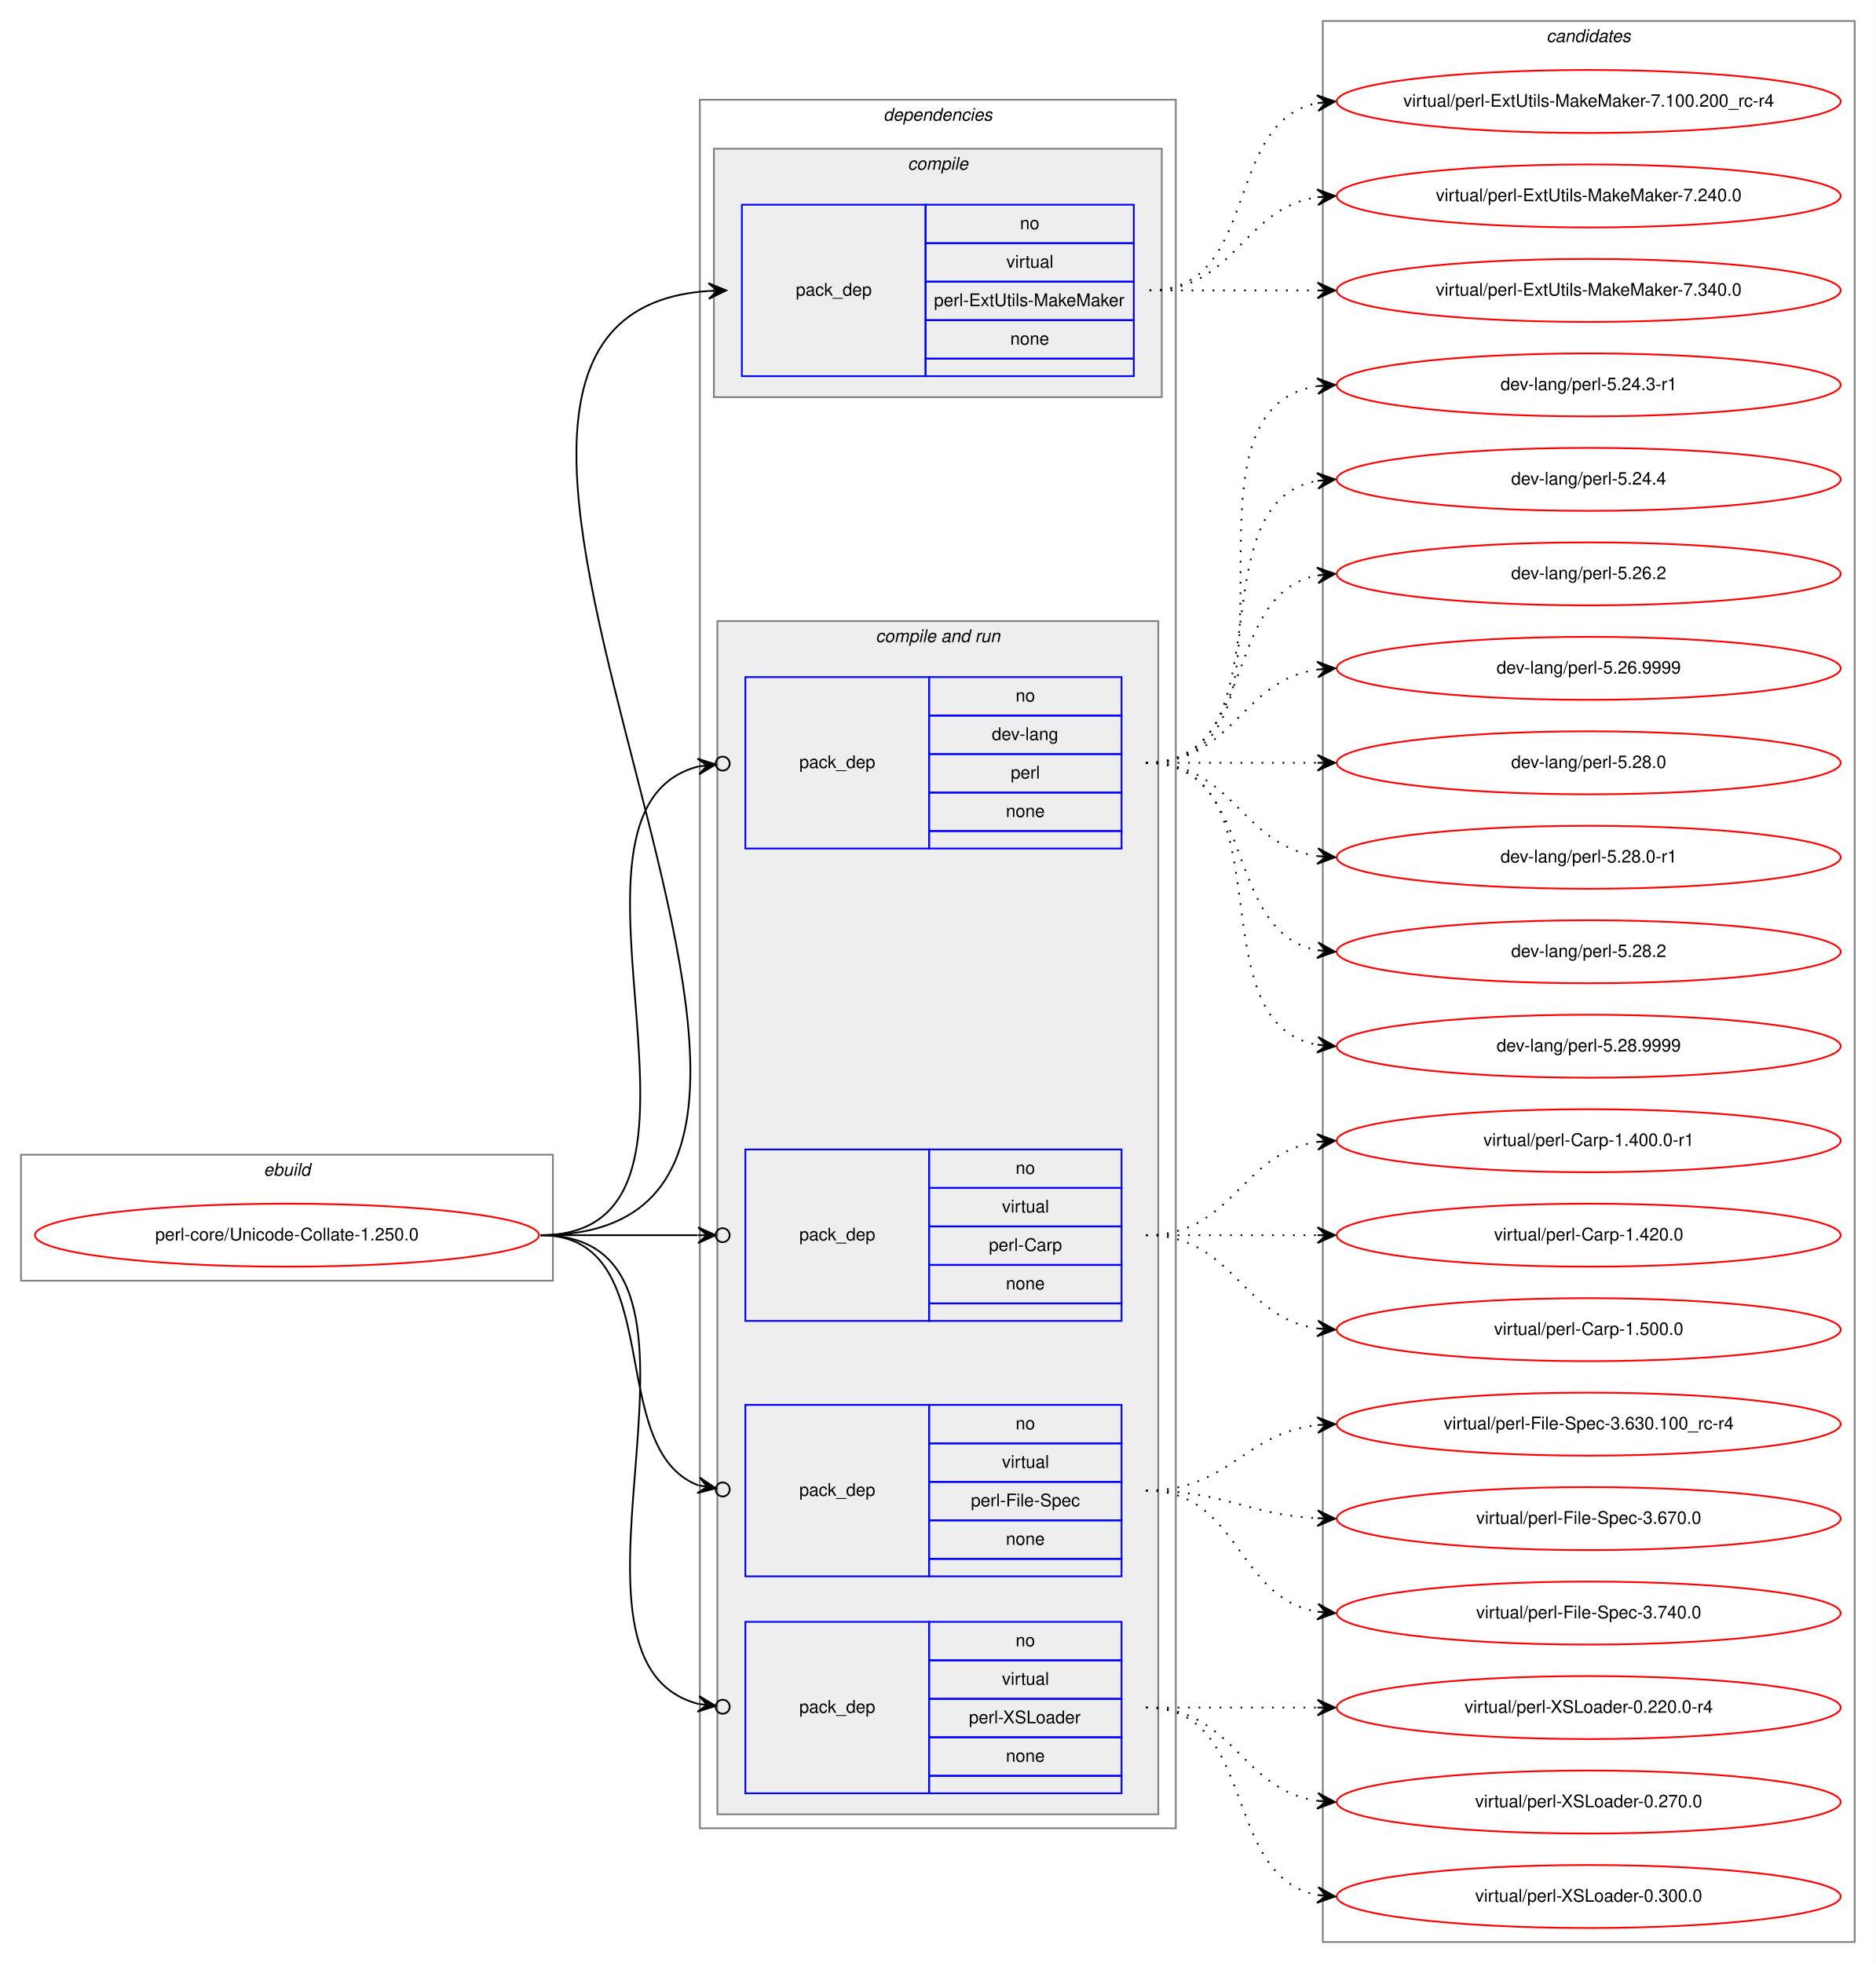
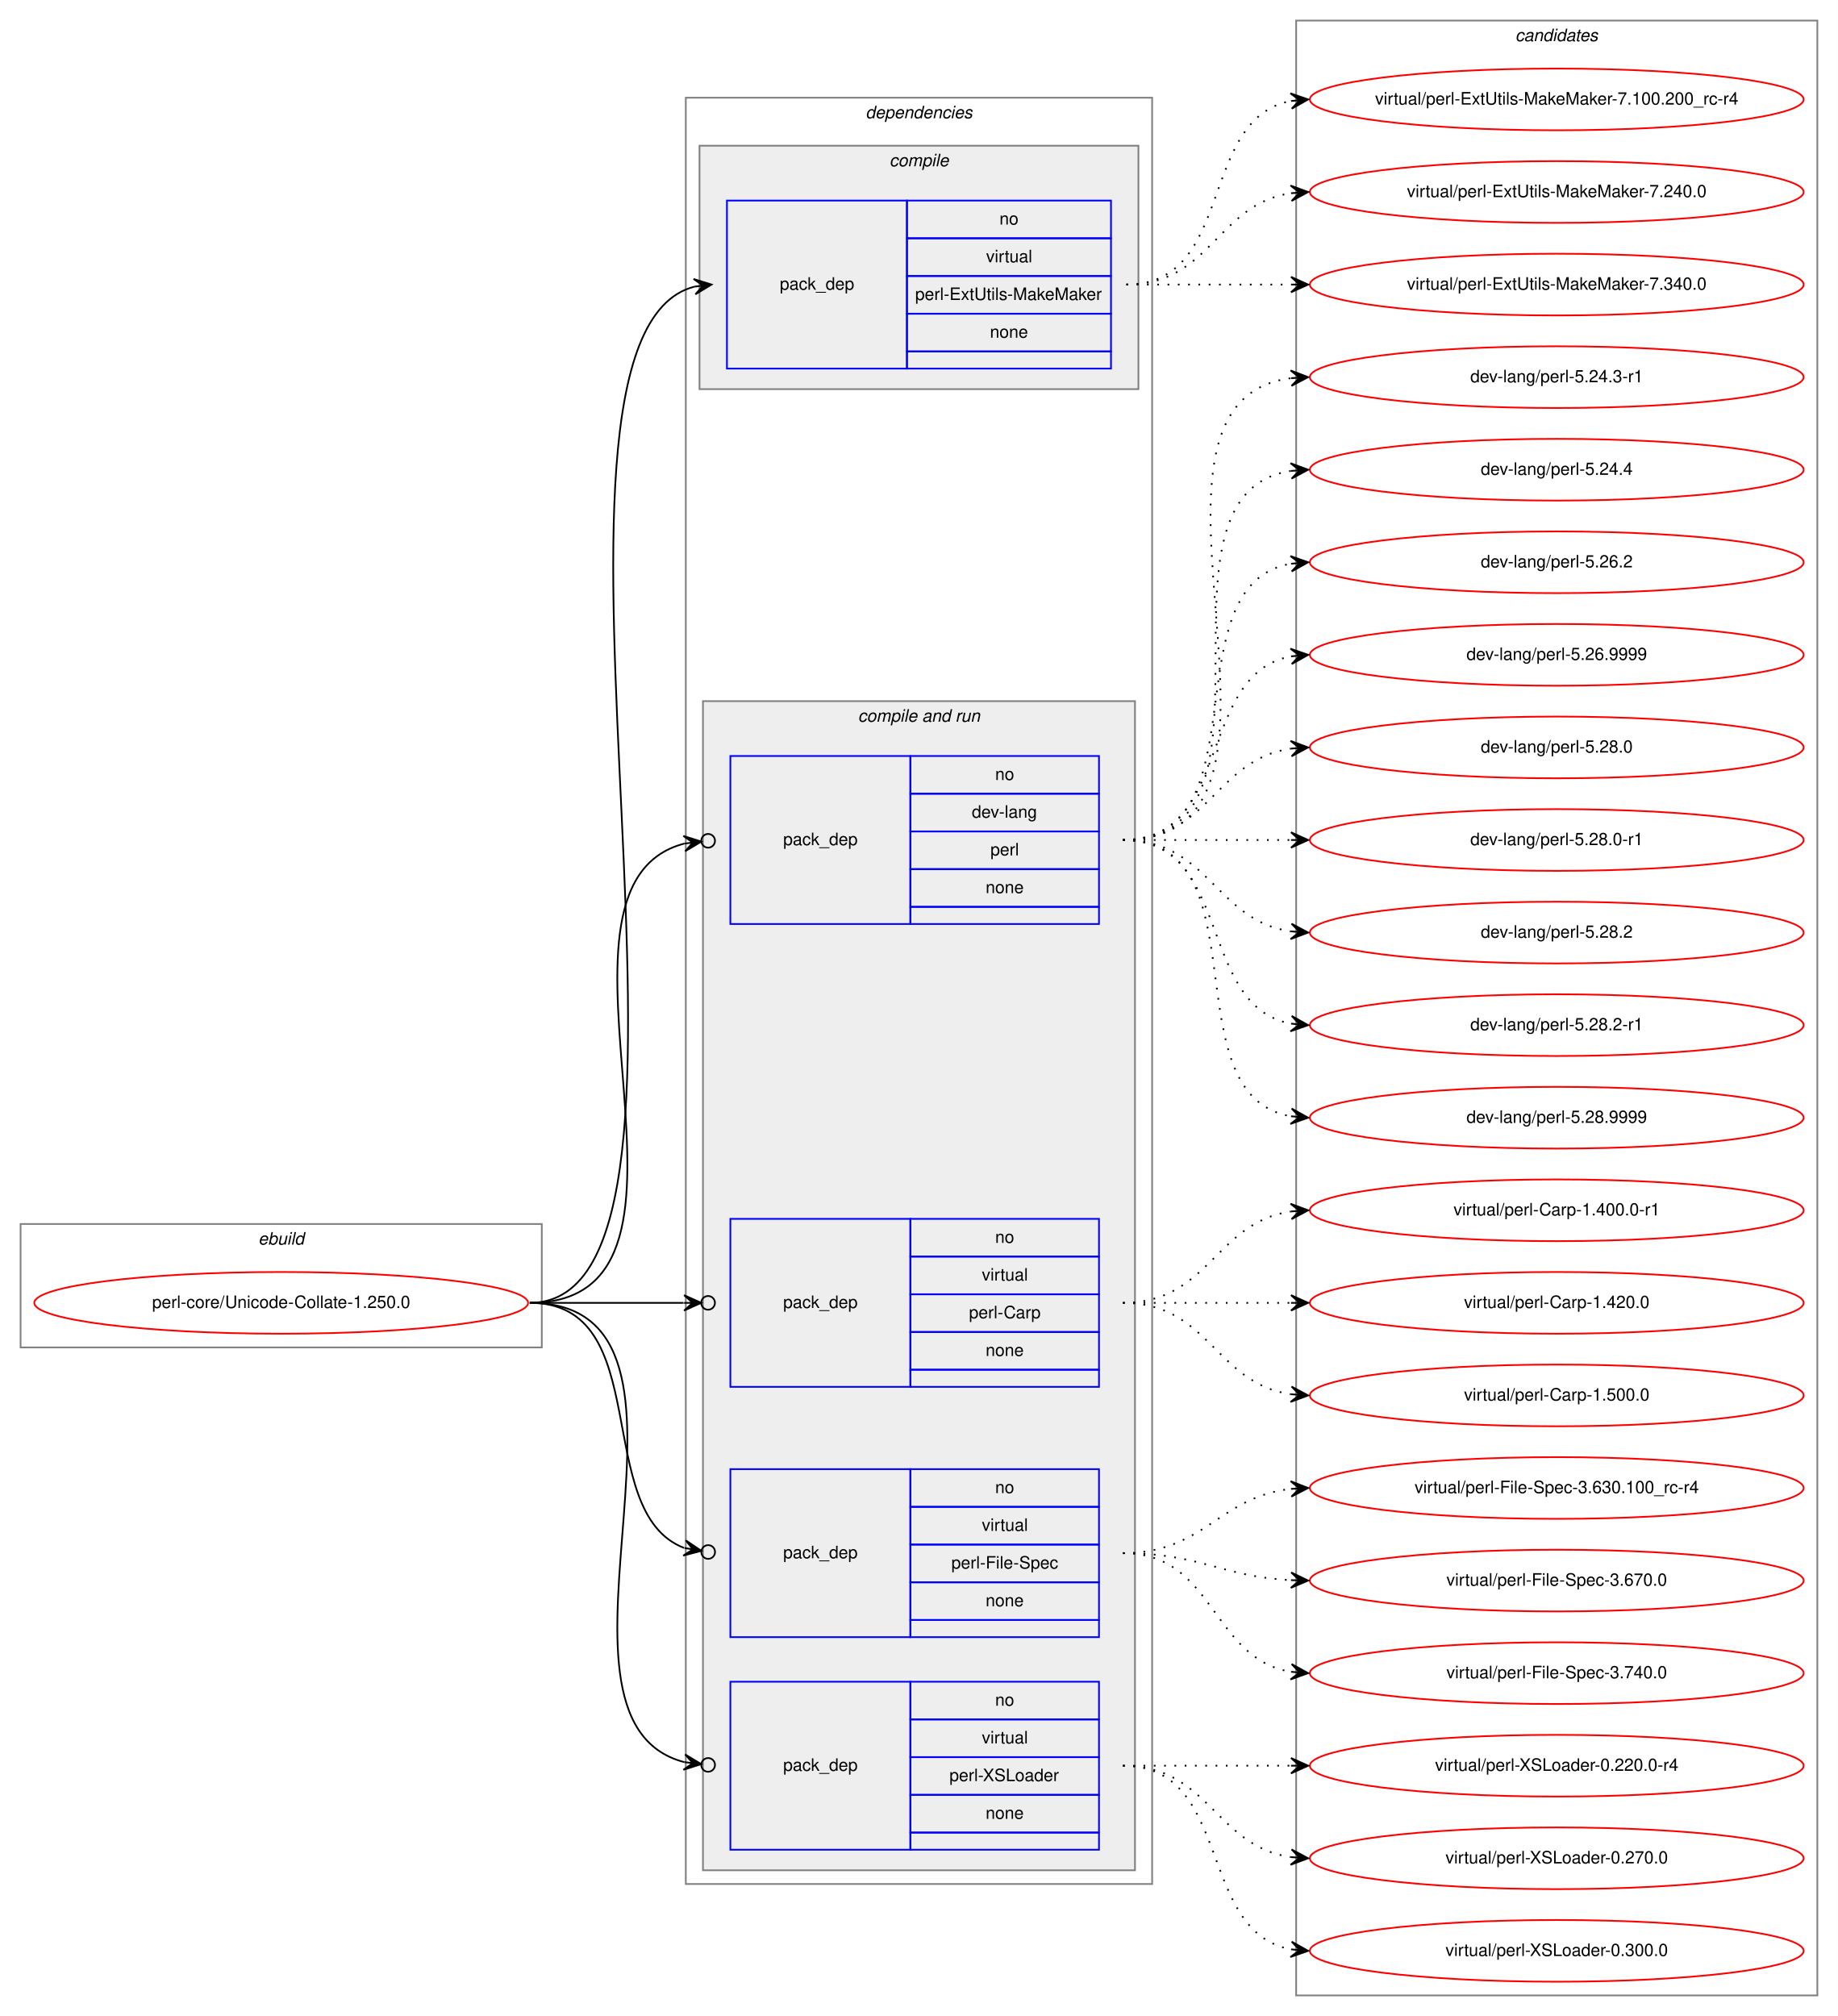
- <svg xmlns="http://www.w3.org/2000/svg" xmlns:xlink="http://www.w3.org/1999/xlink" width="1072pt" height="1122pt" viewBox="0.00 0.00 1072.00 1122.00">
-   <g id="graph0" class="graph" transform="scale(1 1) rotate(0) translate(4 1118)">
-     <polygon fill="white" stroke="transparent" points="-4,4 -4,-1118 1068,-1118 1068,4 -4,4" />
+ <svg xmlns="http://www.w3.org/2000/svg" xmlns:xlink="http://www.w3.org/1999/xlink" width="1072pt" height="1176pt" viewBox="0.00 0.00 1072.00 1176.00">
+   <g id="graph0" class="graph" transform="scale(1 1) rotate(0) translate(4 1172)">
+     <polygon fill="white" stroke="transparent" points="-4,4 -4,-1172 1068,-1172 1068,4 -4,4" />
    <g id="clust1" class="cluster">
      <polygon fill="none" stroke="gray" points="8,-386 8,-458 312,-458 312,-386 8,-386" />
      <text text-anchor="start" x="146.66" y="-446" font-family="Helvetica,sans-Serif" font-style="italic" font-size="10.00">ebuild</text>
    </g>
    <g id="clust2" class="cluster">
-       <polygon fill="none" stroke="gray" points="396,-73 396,-1061 668,-1061 668,-73 396,-73" />
-       <text text-anchor="start" x="500.88" y="-1049" font-family="Helvetica,sans-Serif" font-style="italic" font-size="10.00">dependencies</text>
+       <polygon fill="none" stroke="gray" points="396,-73 396,-1115 668,-1115 668,-73 396,-73" />
+       <text text-anchor="start" x="500.88" y="-1103" font-family="Helvetica,sans-Serif" font-style="italic" font-size="10.00">dependencies</text>
    </g>
    <g id="clust3" class="cluster">
-       <polygon fill="#eeeeee" stroke="gray" points="404,-891 404,-1033 660,-1033 660,-891 404,-891" />
-       <text text-anchor="start" x="514.78" y="-1021" font-family="Helvetica,sans-Serif" font-style="italic" font-size="10.00">compile</text>
+       <polygon fill="#eeeeee" stroke="gray" points="404,-945 404,-1087 660,-1087 660,-945 404,-945" />
+       <text text-anchor="start" x="514.78" y="-1075" font-family="Helvetica,sans-Serif" font-style="italic" font-size="10.00">compile</text>
    </g>
    <g id="clust5" class="cluster">
      <polygon fill="#eeeeee" stroke="gray" points="406,-81 406,-763 658,-763 658,-81 406,-81" />
      <text text-anchor="start" x="496.44" y="-751" font-family="Helvetica,sans-Serif" font-style="italic" font-size="10.00">compile and run</text>
    </g>
    <g id="clust11" class="cluster">
-       <polygon fill="none" stroke="gray" points="752,-8 752,-1106 1056,-1106 1056,-8 752,-8" />
-       <text text-anchor="start" x="879.82" y="-1094" font-family="Helvetica,sans-Serif" font-style="italic" font-size="10.00">candidates</text>
+       <polygon fill="none" stroke="gray" points="752,-8 752,-1160 1056,-1160 1056,-8 752,-8" />
+       <text text-anchor="start" x="879.82" y="-1148" font-family="Helvetica,sans-Serif" font-style="italic" font-size="10.00">candidates</text>
    </g>
    <g id="node1" class="node">
      <g id="a_node1">
        <a xlink:href="../perl-core/Unicode-Collate-1.250.0.svg" xlink:title="perl-core/Unicode-Collate-1.250.0">
          <ellipse fill="none" stroke="red" cx="160" cy="-412" rx="144" ry="18" />
          <text text-anchor="middle" x="160" y="-409" font-family="Helvetica,sans-Serif" font-size="10.00">perl-core/Unicode-Collate-1.250.0</text>
        </a>
      </g>
    </g>
    <g id="node2" class="node">
-       <polygon fill="none" stroke="blue" points="420,-903 420,-1001 525,-1001 525,-903 420,-903" />
-       <text text-anchor="start" x="450.82" y="-949" font-family="Helvetica,sans-Serif" font-size="10.00">pack_dep</text>
-       <polygon fill="none" stroke="blue" points="525,-979 525,-1001 644,-1001 644,-979 525,-979" />
-       <text text-anchor="start" x="578.94" y="-987" font-family="Helvetica,sans-Serif" font-size="10.00">no</text>
-       <polygon fill="none" stroke="blue" points="525,-957 525,-979 644,-979 644,-957 525,-957" />
-       <text text-anchor="start" x="571.17" y="-965" font-family="Helvetica,sans-Serif" font-size="10.00">virtual</text>
-       <polygon fill="none" stroke="blue" points="525,-935 525,-957 644,-957 644,-935 525,-935" />
-       <text text-anchor="start" x="529.78" y="-943" font-family="Helvetica,sans-Serif" font-size="10.00">perl-ExtUtils-MakeMaker</text>
-       <polygon fill="none" stroke="blue" points="525,-913 525,-935 644,-935 644,-913 525,-913" />
-       <text text-anchor="start" x="573.38" y="-921" font-family="Helvetica,sans-Serif" font-size="10.00">none</text>
-       <polygon fill="none" stroke="blue" points="525,-903 525,-913 644,-913 644,-903 525,-903" />
+       <polygon fill="none" stroke="blue" points="420,-957 420,-1055 525,-1055 525,-957 420,-957" />
+       <text text-anchor="start" x="450.82" y="-1003" font-family="Helvetica,sans-Serif" font-size="10.00">pack_dep</text>
+       <polygon fill="none" stroke="blue" points="525,-1033 525,-1055 644,-1055 644,-1033 525,-1033" />
+       <text text-anchor="start" x="578.94" y="-1041" font-family="Helvetica,sans-Serif" font-size="10.00">no</text>
+       <polygon fill="none" stroke="blue" points="525,-1011 525,-1033 644,-1033 644,-1011 525,-1011" />
+       <text text-anchor="start" x="571.17" y="-1019" font-family="Helvetica,sans-Serif" font-size="10.00">virtual</text>
+       <polygon fill="none" stroke="blue" points="525,-989 525,-1011 644,-1011 644,-989 525,-989" />
+       <text text-anchor="start" x="529.78" y="-997" font-family="Helvetica,sans-Serif" font-size="10.00">perl-ExtUtils-MakeMaker</text>
+       <polygon fill="none" stroke="blue" points="525,-967 525,-989 644,-989 644,-967 525,-967" />
+       <text text-anchor="start" x="573.38" y="-975" font-family="Helvetica,sans-Serif" font-size="10.00">none</text>
+       <polygon fill="none" stroke="blue" points="525,-957 525,-967 644,-967 644,-957 525,-957" />
    </g>
    <g id="edge1" class="edge">
-       <path fill="none" stroke="black" d="M305,-412C546.12,-412 177.15,-936.82 400.98,-951.68" />
-       <polygon fill="black" stroke="black" points="411,-952 400.86,-956.18 406,-951.84 401.01,-951.68 401.01,-951.68 401.01,-951.68 406,-951.84 401.15,-947.18 411,-952 411,-952" />
+       <path fill="none" stroke="black" d="M305,-412C435.55,-412 285.26,-975.09 401,-1004.78" />
+       <polygon fill="black" stroke="black" points="411,-1006 400.53,-1009.26 406.04,-1005.4 401.07,-1004.79 401.07,-1004.79 401.07,-1004.79 406.04,-1005.4 401.62,-1000.32 411,-1006 411,-1006" />
    </g>
    <g id="node3" class="node">
      <polygon fill="none" stroke="blue" points="422,-633 422,-731 527,-731 527,-633 422,-633" />
      <text text-anchor="start" x="452.82" y="-679" font-family="Helvetica,sans-Serif" font-size="10.00">pack_dep</text>
      <polygon fill="none" stroke="blue" points="527,-709 527,-731 637,-731 637,-709 527,-709" />
      <text text-anchor="start" x="576.44" y="-717" font-family="Helvetica,sans-Serif" font-size="10.00">no</text>
      <polygon fill="none" stroke="blue" points="527,-687 527,-709 637,-709 637,-687 527,-687" />
      <text text-anchor="start" x="562.83" y="-695" font-family="Helvetica,sans-Serif" font-size="10.00">dev-lang</text>
      <polygon fill="none" stroke="blue" points="527,-665 527,-687 637,-687 637,-665 527,-665" />
      <text text-anchor="start" x="573.67" y="-673" font-family="Helvetica,sans-Serif" font-size="10.00">perl</text>
      <polygon fill="none" stroke="blue" points="527,-643 527,-665 637,-665 637,-643 527,-643" />
      <text text-anchor="start" x="570.88" y="-651" font-family="Helvetica,sans-Serif" font-size="10.00">none</text>
      <polygon fill="none" stroke="blue" points="527,-633 527,-643 637,-643 637,-633 527,-633" />
    </g>
    <g id="edge2" class="edge">
      <path fill="none" stroke="black" d="M305,-412C427.55,-412 298.58,-654.77 395.1,-679.9" />
      <ellipse fill="none" stroke="black" cx="409.03" cy="-681.53" rx="4" ry="4" />
      <polygon fill="black" stroke="black" points="405.05,-681.07 394.6,-684.38 400.09,-680.49 395.12,-679.91 395.12,-679.91 395.12,-679.91 400.09,-680.49 395.65,-675.44 405.05,-681.07 405.05,-681.07" />
    </g>
    <g id="node4" class="node">
      <polygon fill="none" stroke="blue" points="422,-363 422,-461 527,-461 527,-363 422,-363" />
      <text text-anchor="start" x="452.82" y="-409" font-family="Helvetica,sans-Serif" font-size="10.00">pack_dep</text>
      <polygon fill="none" stroke="blue" points="527,-439 527,-461 637,-461 637,-439 527,-439" />
      <text text-anchor="start" x="576.44" y="-447" font-family="Helvetica,sans-Serif" font-size="10.00">no</text>
      <polygon fill="none" stroke="blue" points="527,-417 527,-439 637,-439 637,-417 527,-417" />
      <text text-anchor="start" x="568.67" y="-425" font-family="Helvetica,sans-Serif" font-size="10.00">virtual</text>
      <polygon fill="none" stroke="blue" points="527,-395 527,-417 637,-417 637,-395 527,-395" />
      <text text-anchor="start" x="561.17" y="-403" font-family="Helvetica,sans-Serif" font-size="10.00">perl-Carp</text>
      <polygon fill="none" stroke="blue" points="527,-373 527,-395 637,-395 637,-373 527,-373" />
      <text text-anchor="start" x="570.88" y="-381" font-family="Helvetica,sans-Serif" font-size="10.00">none</text>
      <polygon fill="none" stroke="blue" points="527,-363 527,-373 637,-373 637,-363 527,-363" />
    </g>
    <g id="edge3" class="edge">
      <path fill="none" stroke="black" d="M305,-412C346.25,-412 360.91,-412 394.69,-412" />
      <ellipse fill="none" stroke="black" cx="409" cy="-412" rx="4" ry="4" />
      <polygon fill="black" stroke="black" points="405,-412 395,-416.5 400,-412 395,-412 395,-412 395,-412 400,-412 395,-407.5 405,-412 405,-412" />
    </g>
    <g id="node5" class="node">
      <polygon fill="none" stroke="blue" points="422,-217 422,-315 527,-315 527,-217 422,-217" />
      <text text-anchor="start" x="452.82" y="-263" font-family="Helvetica,sans-Serif" font-size="10.00">pack_dep</text>
      <polygon fill="none" stroke="blue" points="527,-293 527,-315 637,-315 637,-293 527,-293" />
      <text text-anchor="start" x="576.44" y="-301" font-family="Helvetica,sans-Serif" font-size="10.00">no</text>
      <polygon fill="none" stroke="blue" points="527,-271 527,-293 637,-293 637,-271 527,-271" />
      <text text-anchor="start" x="568.67" y="-279" font-family="Helvetica,sans-Serif" font-size="10.00">virtual</text>
      <polygon fill="none" stroke="blue" points="527,-249 527,-271 637,-271 637,-249 527,-249" />
      <text text-anchor="start" x="550.89" y="-257" font-family="Helvetica,sans-Serif" font-size="10.00">perl-File-Spec</text>
      <polygon fill="none" stroke="blue" points="527,-227 527,-249 637,-249 637,-227 527,-227" />
      <text text-anchor="start" x="570.88" y="-235" font-family="Helvetica,sans-Serif" font-size="10.00">none</text>
      <polygon fill="none" stroke="blue" points="527,-217 527,-227 637,-227 637,-217 527,-217" />
    </g>
    <g id="edge4" class="edge">
      <path fill="none" stroke="black" d="M305,-412C378.78,-412 340.48,-290.02 394.99,-269.05" />
      <ellipse fill="none" stroke="black" cx="409.06" cy="-266.67" rx="4" ry="4" />
      <polygon fill="black" stroke="black" points="405.11,-267.34 396,-273.44 400.18,-268.17 395.25,-269.01 395.25,-269.01 395.25,-269.01 400.18,-268.17 394.5,-264.57 405.11,-267.34 405.11,-267.34" />
    </g>
    <g id="node6" class="node">
      <polygon fill="none" stroke="blue" points="422,-93 422,-191 527,-191 527,-93 422,-93" />
      <text text-anchor="start" x="452.82" y="-139" font-family="Helvetica,sans-Serif" font-size="10.00">pack_dep</text>
      <polygon fill="none" stroke="blue" points="527,-169 527,-191 637,-191 637,-169 527,-169" />
      <text text-anchor="start" x="576.44" y="-177" font-family="Helvetica,sans-Serif" font-size="10.00">no</text>
      <polygon fill="none" stroke="blue" points="527,-147 527,-169 637,-169 637,-147 527,-147" />
      <text text-anchor="start" x="568.67" y="-155" font-family="Helvetica,sans-Serif" font-size="10.00">virtual</text>
      <polygon fill="none" stroke="blue" points="527,-125 527,-147 637,-147 637,-125 527,-125" />
      <text text-anchor="start" x="549.77" y="-133" font-family="Helvetica,sans-Serif" font-size="10.00">perl-XSLoader</text>
      <polygon fill="none" stroke="blue" points="527,-103 527,-125 637,-125 637,-103 527,-103" />
      <text text-anchor="start" x="570.88" y="-111" font-family="Helvetica,sans-Serif" font-size="10.00">none</text>
      <polygon fill="none" stroke="blue" points="527,-93 527,-103 637,-103 637,-93 527,-93" />
    </g>
    <g id="edge5" class="edge">
      <path fill="none" stroke="black" d="M305,-412C427.55,-412 298.58,-169.23 395.1,-144.1" />
      <ellipse fill="none" stroke="black" cx="409.03" cy="-142.47" rx="4" ry="4" />
      <polygon fill="black" stroke="black" points="405.05,-142.93 395.65,-148.56 400.09,-143.51 395.12,-144.09 395.12,-144.09 395.12,-144.09 400.09,-143.51 394.6,-139.62 405.05,-142.93 405.05,-142.93" />
    </g>
    <g id="node7" class="node">
      <g id="a_node7">
        <a xlink:href="../virtual/perl-ExtUtils-MakeMaker-7.100.200_rc-r4.svg" xlink:title="virtual/perl-ExtUtils-MakeMaker-7.100.200_rc-r4">
-           <ellipse fill="none" stroke="red" cx="904" cy="-1060" rx="144" ry="18" />
-           <text text-anchor="middle" x="904" y="-1057" font-family="Helvetica,sans-Serif" font-size="10.00">virtual/perl-ExtUtils-MakeMaker-7.100.200_rc-r4</text>
+           <ellipse fill="none" stroke="red" cx="904" cy="-1114" rx="144" ry="18" />
+           <text text-anchor="middle" x="904" y="-1111" font-family="Helvetica,sans-Serif" font-size="10.00">virtual/perl-ExtUtils-MakeMaker-7.100.200_rc-r4</text>
        </a>
      </g>
    </g>
    <g id="edge6" class="edge">
-       <path fill="none" stroke="black" stroke-dasharray="1,5" d="M653,-952C716.58,-952 694.58,-1048.51 748.79,-1059.07" />
-       <polygon fill="black" stroke="black" points="759,-1060 748.63,-1063.57 754.02,-1059.54 749.04,-1059.09 749.04,-1059.09 749.04,-1059.09 754.02,-1059.54 749.45,-1054.61 759,-1060 759,-1060" />
+       <path fill="none" stroke="black" stroke-dasharray="1,5" d="M653,-1006C716.58,-1006 694.58,-1102.51 748.79,-1113.07" />
+       <polygon fill="black" stroke="black" points="759,-1114 748.63,-1117.57 754.02,-1113.54 749.04,-1113.09 749.04,-1113.09 749.04,-1113.09 754.02,-1113.54 749.45,-1108.61 759,-1114 759,-1114" />
    </g>
    <g id="node8" class="node">
      <g id="a_node8">
        <a xlink:href="../virtual/perl-ExtUtils-MakeMaker-7.240.0.svg" xlink:title="virtual/perl-ExtUtils-MakeMaker-7.240.0">
-           <ellipse fill="none" stroke="red" cx="904" cy="-1006" rx="144" ry="18" />
-           <text text-anchor="middle" x="904" y="-1003" font-family="Helvetica,sans-Serif" font-size="10.00">virtual/perl-ExtUtils-MakeMaker-7.240.0</text>
+           <ellipse fill="none" stroke="red" cx="904" cy="-1060" rx="144" ry="18" />
+           <text text-anchor="middle" x="904" y="-1057" font-family="Helvetica,sans-Serif" font-size="10.00">virtual/perl-ExtUtils-MakeMaker-7.240.0</text>
        </a>
      </g>
    </g>
    <g id="edge7" class="edge">
-       <path fill="none" stroke="black" stroke-dasharray="1,5" d="M653,-952C702.26,-952 705.85,-998.87 748.86,-1005.28" />
-       <polygon fill="black" stroke="black" points="759,-1006 748.71,-1009.78 754.01,-1005.64 749.03,-1005.29 749.03,-1005.29 749.03,-1005.29 754.01,-1005.64 749.35,-1000.8 759,-1006 759,-1006" />
+       <path fill="none" stroke="black" stroke-dasharray="1,5" d="M653,-1006C702.26,-1006 705.85,-1052.87 748.86,-1059.28" />
+       <polygon fill="black" stroke="black" points="759,-1060 748.71,-1063.78 754.01,-1059.64 749.03,-1059.29 749.03,-1059.29 749.03,-1059.29 754.01,-1059.64 749.35,-1054.8 759,-1060 759,-1060" />
    </g>
    <g id="node9" class="node">
      <g id="a_node9">
        <a xlink:href="../virtual/perl-ExtUtils-MakeMaker-7.340.0.svg" xlink:title="virtual/perl-ExtUtils-MakeMaker-7.340.0">
-           <ellipse fill="none" stroke="red" cx="904" cy="-952" rx="144" ry="18" />
-           <text text-anchor="middle" x="904" y="-949" font-family="Helvetica,sans-Serif" font-size="10.00">virtual/perl-ExtUtils-MakeMaker-7.340.0</text>
+           <ellipse fill="none" stroke="red" cx="904" cy="-1006" rx="144" ry="18" />
+           <text text-anchor="middle" x="904" y="-1003" font-family="Helvetica,sans-Serif" font-size="10.00">virtual/perl-ExtUtils-MakeMaker-7.340.0</text>
        </a>
      </g>
    </g>
    <g id="edge8" class="edge">
-       <path fill="none" stroke="black" stroke-dasharray="1,5" d="M653,-952C696.43,-952 709.83,-952 748.57,-952" />
-       <polygon fill="black" stroke="black" points="759,-952 749,-956.5 754,-952 749,-952 749,-952 749,-952 754,-952 749,-947.5 759,-952 759,-952" />
+       <path fill="none" stroke="black" stroke-dasharray="1,5" d="M653,-1006C696.43,-1006 709.83,-1006 748.57,-1006" />
+       <polygon fill="black" stroke="black" points="759,-1006 749,-1010.5 754,-1006 749,-1006 749,-1006 749,-1006 754,-1006 749,-1001.5 759,-1006 759,-1006" />
    </g>
    <g id="node10" class="node">
      <g id="a_node10">
        <a xlink:href="../dev-lang/perl-5.24.3-r1.svg" xlink:title="dev-lang/perl-5.24.3-r1">
-           <ellipse fill="none" stroke="red" cx="904" cy="-898" rx="144" ry="18" />
-           <text text-anchor="middle" x="904" y="-895" font-family="Helvetica,sans-Serif" font-size="10.00">dev-lang/perl-5.24.3-r1</text>
+           <ellipse fill="none" stroke="red" cx="904" cy="-952" rx="144" ry="18" />
+           <text text-anchor="middle" x="904" y="-949" font-family="Helvetica,sans-Serif" font-size="10.00">dev-lang/perl-5.24.3-r1</text>
        </a>
      </g>
    </g>
    <g id="edge9" class="edge">
-       <path fill="none" stroke="black" stroke-dasharray="1,5" d="M651,-682C754.77,-682 658.52,-883.89 749,-897.3" />
-       <polygon fill="black" stroke="black" points="759,-898 748.71,-901.79 754.01,-897.65 749.02,-897.3 749.02,-897.3 749.02,-897.3 754.01,-897.65 749.34,-892.81 759,-898 759,-898" />
+       <path fill="none" stroke="black" stroke-dasharray="1,5" d="M651,-682C776.71,-682 637.78,-937.44 749.01,-951.41" />
+       <polygon fill="black" stroke="black" points="759,-952 748.75,-955.9 754.01,-951.7 749.02,-951.41 749.02,-951.41 749.02,-951.41 754.01,-951.7 749.29,-946.91 759,-952 759,-952" />
    </g>
    <g id="node11" class="node">
      <g id="a_node11">
        <a xlink:href="../dev-lang/perl-5.24.4.svg" xlink:title="dev-lang/perl-5.24.4">
-           <ellipse fill="none" stroke="red" cx="904" cy="-844" rx="144" ry="18" />
-           <text text-anchor="middle" x="904" y="-841" font-family="Helvetica,sans-Serif" font-size="10.00">dev-lang/perl-5.24.4</text>
+           <ellipse fill="none" stroke="red" cx="904" cy="-898" rx="144" ry="18" />
+           <text text-anchor="middle" x="904" y="-895" font-family="Helvetica,sans-Serif" font-size="10.00">dev-lang/perl-5.24.4</text>
        </a>
      </g>
    </g>
    <g id="edge10" class="edge">
-       <path fill="none" stroke="black" stroke-dasharray="1,5" d="M651,-682C733.82,-682 677.78,-830.38 748.66,-843.13" />
-       <polygon fill="black" stroke="black" points="759,-844 748.66,-847.64 754.02,-843.58 749.04,-843.16 749.04,-843.16 749.04,-843.16 754.02,-843.58 749.41,-838.68 759,-844 759,-844" />
+       <path fill="none" stroke="black" stroke-dasharray="1,5" d="M651,-682C754.77,-682 658.52,-883.89 749,-897.3" />
+       <polygon fill="black" stroke="black" points="759,-898 748.71,-901.79 754.01,-897.65 749.02,-897.3 749.02,-897.3 749.02,-897.3 754.01,-897.65 749.34,-892.81 759,-898 759,-898" />
    </g>
    <g id="node12" class="node">
      <g id="a_node12">
        <a xlink:href="../dev-lang/perl-5.26.2.svg" xlink:title="dev-lang/perl-5.26.2">
-           <ellipse fill="none" stroke="red" cx="904" cy="-790" rx="144" ry="18" />
-           <text text-anchor="middle" x="904" y="-787" font-family="Helvetica,sans-Serif" font-size="10.00">dev-lang/perl-5.26.2</text>
+           <ellipse fill="none" stroke="red" cx="904" cy="-844" rx="144" ry="18" />
+           <text text-anchor="middle" x="904" y="-841" font-family="Helvetica,sans-Serif" font-size="10.00">dev-lang/perl-5.26.2</text>
        </a>
      </g>
    </g>
    <g id="edge11" class="edge">
-       <path fill="none" stroke="black" stroke-dasharray="1,5" d="M651,-682C715.3,-682 693.78,-778.91 749.03,-789.13" />
-       <polygon fill="black" stroke="black" points="759,-790 748.65,-793.61 754.02,-789.57 749.04,-789.13 749.04,-789.13 749.04,-789.13 754.02,-789.57 749.43,-784.65 759,-790 759,-790" />
+       <path fill="none" stroke="black" stroke-dasharray="1,5" d="M651,-682C733.82,-682 677.78,-830.38 748.66,-843.13" />
+       <polygon fill="black" stroke="black" points="759,-844 748.66,-847.64 754.02,-843.58 749.04,-843.16 749.04,-843.16 749.04,-843.16 754.02,-843.58 749.41,-838.68 759,-844 759,-844" />
    </g>
    <g id="node13" class="node">
      <g id="a_node13">
        <a xlink:href="../dev-lang/perl-5.26.9999.svg" xlink:title="dev-lang/perl-5.26.9999">
-           <ellipse fill="none" stroke="red" cx="904" cy="-736" rx="144" ry="18" />
-           <text text-anchor="middle" x="904" y="-733" font-family="Helvetica,sans-Serif" font-size="10.00">dev-lang/perl-5.26.9999</text>
+           <ellipse fill="none" stroke="red" cx="904" cy="-790" rx="144" ry="18" />
+           <text text-anchor="middle" x="904" y="-787" font-family="Helvetica,sans-Serif" font-size="10.00">dev-lang/perl-5.26.9999</text>
        </a>
      </g>
    </g>
    <g id="edge12" class="edge">
-       <path fill="none" stroke="black" stroke-dasharray="1,5" d="M651,-682C701.1,-682 705.01,-729.07 748.98,-735.32" />
-       <polygon fill="black" stroke="black" points="759,-736 748.72,-739.81 754.01,-735.66 749.02,-735.32 749.02,-735.32 749.02,-735.32 754.01,-735.66 749.33,-730.83 759,-736 759,-736" />
+       <path fill="none" stroke="black" stroke-dasharray="1,5" d="M651,-682C715.3,-682 693.78,-778.91 749.03,-789.13" />
+       <polygon fill="black" stroke="black" points="759,-790 748.65,-793.61 754.02,-789.57 749.04,-789.13 749.04,-789.13 749.04,-789.13 754.02,-789.57 749.43,-784.65 759,-790 759,-790" />
    </g>
    <g id="node14" class="node">
      <g id="a_node14">
        <a xlink:href="../dev-lang/perl-5.28.0.svg" xlink:title="dev-lang/perl-5.28.0">
-           <ellipse fill="none" stroke="red" cx="904" cy="-682" rx="144" ry="18" />
-           <text text-anchor="middle" x="904" y="-679" font-family="Helvetica,sans-Serif" font-size="10.00">dev-lang/perl-5.28.0</text>
+           <ellipse fill="none" stroke="red" cx="904" cy="-736" rx="144" ry="18" />
+           <text text-anchor="middle" x="904" y="-733" font-family="Helvetica,sans-Serif" font-size="10.00">dev-lang/perl-5.28.0</text>
        </a>
      </g>
    </g>
    <g id="edge13" class="edge">
-       <path fill="none" stroke="black" stroke-dasharray="1,5" d="M651,-682C695.44,-682 709.02,-682 748.88,-682" />
-       <polygon fill="black" stroke="black" points="759,-682 749,-686.5 754,-682 749,-682 749,-682 749,-682 754,-682 749,-677.5 759,-682 759,-682" />
+       <path fill="none" stroke="black" stroke-dasharray="1,5" d="M651,-682C701.1,-682 705.01,-729.07 748.98,-735.32" />
+       <polygon fill="black" stroke="black" points="759,-736 748.72,-739.81 754.01,-735.66 749.02,-735.32 749.02,-735.32 749.02,-735.32 754.01,-735.66 749.33,-730.83 759,-736 759,-736" />
    </g>
    <g id="node15" class="node">
      <g id="a_node15">
        <a xlink:href="../dev-lang/perl-5.28.0-r1.svg" xlink:title="dev-lang/perl-5.28.0-r1">
-           <ellipse fill="none" stroke="red" cx="904" cy="-628" rx="144" ry="18" />
-           <text text-anchor="middle" x="904" y="-625" font-family="Helvetica,sans-Serif" font-size="10.00">dev-lang/perl-5.28.0-r1</text>
+           <ellipse fill="none" stroke="red" cx="904" cy="-682" rx="144" ry="18" />
+           <text text-anchor="middle" x="904" y="-679" font-family="Helvetica,sans-Serif" font-size="10.00">dev-lang/perl-5.28.0-r1</text>
        </a>
      </g>
    </g>
    <g id="edge14" class="edge">
-       <path fill="none" stroke="black" stroke-dasharray="1,5" d="M651,-682C701.1,-682 705.01,-634.93 748.98,-628.68" />
-       <polygon fill="black" stroke="black" points="759,-628 749.33,-633.17 754.01,-628.34 749.02,-628.68 749.02,-628.68 749.02,-628.68 754.01,-628.34 748.72,-624.19 759,-628 759,-628" />
+       <path fill="none" stroke="black" stroke-dasharray="1,5" d="M651,-682C695.44,-682 709.02,-682 748.88,-682" />
+       <polygon fill="black" stroke="black" points="759,-682 749,-686.5 754,-682 749,-682 749,-682 749,-682 754,-682 749,-677.5 759,-682 759,-682" />
    </g>
    <g id="node16" class="node">
      <g id="a_node16">
        <a xlink:href="../dev-lang/perl-5.28.2.svg" xlink:title="dev-lang/perl-5.28.2">
+           <ellipse fill="none" stroke="red" cx="904" cy="-628" rx="144" ry="18" />
+           <text text-anchor="middle" x="904" y="-625" font-family="Helvetica,sans-Serif" font-size="10.00">dev-lang/perl-5.28.2</text>
+         </a>
+       </g>
+     </g>
+     <g id="edge15" class="edge">
+       <path fill="none" stroke="black" stroke-dasharray="1,5" d="M651,-682C701.1,-682 705.01,-634.93 748.98,-628.68" />
+       <polygon fill="black" stroke="black" points="759,-628 749.33,-633.17 754.01,-628.34 749.02,-628.68 749.02,-628.68 749.02,-628.68 754.01,-628.34 748.72,-624.19 759,-628 759,-628" />
+     </g>
+     <g id="node17" class="node">
+       <g id="a_node17">
+         <a xlink:href="../dev-lang/perl-5.28.2-r1.svg" xlink:title="dev-lang/perl-5.28.2-r1">
          <ellipse fill="none" stroke="red" cx="904" cy="-574" rx="144" ry="18" />
-           <text text-anchor="middle" x="904" y="-571" font-family="Helvetica,sans-Serif" font-size="10.00">dev-lang/perl-5.28.2</text>
-         </a>
-       </g>
-     </g>
-     <g id="edge15" class="edge">
+           <text text-anchor="middle" x="904" y="-571" font-family="Helvetica,sans-Serif" font-size="10.00">dev-lang/perl-5.28.2-r1</text>
+         </a>
+       </g>
+     </g>
+     <g id="edge16" class="edge">
      <path fill="none" stroke="black" stroke-dasharray="1,5" d="M651,-682C715.3,-682 693.78,-585.09 749.03,-574.87" />
      <polygon fill="black" stroke="black" points="759,-574 749.43,-579.35 754.02,-574.43 749.04,-574.87 749.04,-574.87 749.04,-574.87 754.02,-574.43 748.65,-570.39 759,-574 759,-574" />
    </g>
-     <g id="node17" class="node">
-       <g id="a_node17">
+     <g id="node18" class="node">
+       <g id="a_node18">
        <a xlink:href="../dev-lang/perl-5.28.9999.svg" xlink:title="dev-lang/perl-5.28.9999">
          <ellipse fill="none" stroke="red" cx="904" cy="-520" rx="144" ry="18" />
          <text text-anchor="middle" x="904" y="-517" font-family="Helvetica,sans-Serif" font-size="10.00">dev-lang/perl-5.28.9999</text>
        </a>
      </g>
    </g>
-     <g id="edge16" class="edge">
+     <g id="edge17" class="edge">
      <path fill="none" stroke="black" stroke-dasharray="1,5" d="M651,-682C733.82,-682 677.78,-533.62 748.66,-520.87" />
      <polygon fill="black" stroke="black" points="759,-520 749.41,-525.32 754.02,-520.42 749.04,-520.84 749.04,-520.84 749.04,-520.84 754.02,-520.42 748.66,-516.36 759,-520 759,-520" />
    </g>
-     <g id="node18" class="node">
-       <g id="a_node18">
+     <g id="node19" class="node">
+       <g id="a_node19">
        <a xlink:href="../virtual/perl-Carp-1.400.0-r1.svg" xlink:title="virtual/perl-Carp-1.400.0-r1">
          <ellipse fill="none" stroke="red" cx="904" cy="-466" rx="144" ry="18" />
          <text text-anchor="middle" x="904" y="-463" font-family="Helvetica,sans-Serif" font-size="10.00">virtual/perl-Carp-1.400.0-r1</text>
        </a>
      </g>
    </g>
-     <g id="edge17" class="edge">
+     <g id="edge18" class="edge">
      <path fill="none" stroke="black" stroke-dasharray="1,5" d="M651,-412C701.1,-412 705.01,-459.07 748.98,-465.32" />
      <polygon fill="black" stroke="black" points="759,-466 748.72,-469.81 754.01,-465.66 749.02,-465.32 749.02,-465.32 749.02,-465.32 754.01,-465.66 749.33,-460.83 759,-466 759,-466" />
    </g>
-     <g id="node19" class="node">
-       <g id="a_node19">
+     <g id="node20" class="node">
+       <g id="a_node20">
        <a xlink:href="../virtual/perl-Carp-1.420.0.svg" xlink:title="virtual/perl-Carp-1.420.0">
          <ellipse fill="none" stroke="red" cx="904" cy="-412" rx="144" ry="18" />
          <text text-anchor="middle" x="904" y="-409" font-family="Helvetica,sans-Serif" font-size="10.00">virtual/perl-Carp-1.420.0</text>
        </a>
      </g>
    </g>
-     <g id="edge18" class="edge">
+     <g id="edge19" class="edge">
      <path fill="none" stroke="black" stroke-dasharray="1,5" d="M651,-412C695.44,-412 709.02,-412 748.88,-412" />
      <polygon fill="black" stroke="black" points="759,-412 749,-416.5 754,-412 749,-412 749,-412 749,-412 754,-412 749,-407.5 759,-412 759,-412" />
    </g>
-     <g id="node20" class="node">
-       <g id="a_node20">
+     <g id="node21" class="node">
+       <g id="a_node21">
        <a xlink:href="../virtual/perl-Carp-1.500.0.svg" xlink:title="virtual/perl-Carp-1.500.0">
          <ellipse fill="none" stroke="red" cx="904" cy="-358" rx="144" ry="18" />
          <text text-anchor="middle" x="904" y="-355" font-family="Helvetica,sans-Serif" font-size="10.00">virtual/perl-Carp-1.500.0</text>
        </a>
      </g>
    </g>
-     <g id="edge19" class="edge">
+     <g id="edge20" class="edge">
      <path fill="none" stroke="black" stroke-dasharray="1,5" d="M651,-412C701.1,-412 705.01,-364.93 748.98,-358.68" />
      <polygon fill="black" stroke="black" points="759,-358 749.33,-363.17 754.01,-358.34 749.02,-358.68 749.02,-358.68 749.02,-358.68 754.01,-358.34 748.72,-354.19 759,-358 759,-358" />
    </g>
-     <g id="node21" class="node">
-       <g id="a_node21">
+     <g id="node22" class="node">
+       <g id="a_node22">
        <a xlink:href="../virtual/perl-File-Spec-3.630.100_rc-r4.svg" xlink:title="virtual/perl-File-Spec-3.630.100_rc-r4">
          <ellipse fill="none" stroke="red" cx="904" cy="-304" rx="144" ry="18" />
          <text text-anchor="middle" x="904" y="-301" font-family="Helvetica,sans-Serif" font-size="10.00">virtual/perl-File-Spec-3.630.100_rc-r4</text>
        </a>
      </g>
    </g>
-     <g id="edge20" class="edge">
+     <g id="edge21" class="edge">
      <path fill="none" stroke="black" stroke-dasharray="1,5" d="M651,-266C698.31,-266 707.02,-298.84 748.9,-303.46" />
      <polygon fill="black" stroke="black" points="759,-304 748.78,-307.96 754.01,-303.73 749.01,-303.47 749.01,-303.47 749.01,-303.47 754.01,-303.73 749.25,-298.98 759,-304 759,-304" />
    </g>
-     <g id="node22" class="node">
-       <g id="a_node22">
+     <g id="node23" class="node">
+       <g id="a_node23">
        <a xlink:href="../virtual/perl-File-Spec-3.670.0.svg" xlink:title="virtual/perl-File-Spec-3.670.0">
          <ellipse fill="none" stroke="red" cx="904" cy="-250" rx="144" ry="18" />
          <text text-anchor="middle" x="904" y="-247" font-family="Helvetica,sans-Serif" font-size="10.00">virtual/perl-File-Spec-3.670.0</text>
        </a>
      </g>
    </g>
-     <g id="edge21" class="edge">
+     <g id="edge22" class="edge">
      <path fill="none" stroke="black" stroke-dasharray="1,5" d="M651,-266C695.92,-266 708.64,-252.29 748.79,-250.25" />
      <polygon fill="black" stroke="black" points="759,-250 749.11,-254.74 754,-250.12 749,-250.25 749,-250.25 749,-250.25 754,-250.12 748.89,-245.75 759,-250 759,-250" />
    </g>
-     <g id="node23" class="node">
-       <g id="a_node23">
+     <g id="node24" class="node">
+       <g id="a_node24">
        <a xlink:href="../virtual/perl-File-Spec-3.740.0.svg" xlink:title="virtual/perl-File-Spec-3.740.0">
          <ellipse fill="none" stroke="red" cx="904" cy="-196" rx="144" ry="18" />
          <text text-anchor="middle" x="904" y="-193" font-family="Helvetica,sans-Serif" font-size="10.00">virtual/perl-File-Spec-3.740.0</text>
        </a>
      </g>
    </g>
-     <g id="edge22" class="edge">
+     <g id="edge23" class="edge">
      <path fill="none" stroke="black" stroke-dasharray="1,5" d="M651,-266C704.63,-266 702.35,-204.48 748.99,-196.79" />
      <polygon fill="black" stroke="black" points="759,-196 749.38,-201.27 754.02,-196.39 749.03,-196.78 749.03,-196.78 749.03,-196.78 754.02,-196.39 748.68,-192.3 759,-196 759,-196" />
    </g>
-     <g id="node24" class="node">
-       <g id="a_node24">
+     <g id="node25" class="node">
+       <g id="a_node25">
        <a xlink:href="../virtual/perl-XSLoader-0.220.0-r4.svg" xlink:title="virtual/perl-XSLoader-0.220.0-r4">
          <ellipse fill="none" stroke="red" cx="904" cy="-142" rx="144" ry="18" />
          <text text-anchor="middle" x="904" y="-139" font-family="Helvetica,sans-Serif" font-size="10.00">virtual/perl-XSLoader-0.220.0-r4</text>
        </a>
      </g>
    </g>
-     <g id="edge23" class="edge">
+     <g id="edge24" class="edge">
      <path fill="none" stroke="black" stroke-dasharray="1,5" d="M651,-142C695.44,-142 709.02,-142 748.88,-142" />
      <polygon fill="black" stroke="black" points="759,-142 749,-146.5 754,-142 749,-142 749,-142 749,-142 754,-142 749,-137.5 759,-142 759,-142" />
    </g>
-     <g id="node25" class="node">
-       <g id="a_node25">
+     <g id="node26" class="node">
+       <g id="a_node26">
        <a xlink:href="../virtual/perl-XSLoader-0.270.0.svg" xlink:title="virtual/perl-XSLoader-0.270.0">
          <ellipse fill="none" stroke="red" cx="904" cy="-88" rx="144" ry="18" />
          <text text-anchor="middle" x="904" y="-85" font-family="Helvetica,sans-Serif" font-size="10.00">virtual/perl-XSLoader-0.270.0</text>
        </a>
      </g>
    </g>
-     <g id="edge24" class="edge">
+     <g id="edge25" class="edge">
      <path fill="none" stroke="black" stroke-dasharray="1,5" d="M651,-142C701.1,-142 705.01,-94.93 748.98,-88.68" />
      <polygon fill="black" stroke="black" points="759,-88 749.33,-93.17 754.01,-88.34 749.02,-88.68 749.02,-88.68 749.02,-88.68 754.01,-88.34 748.72,-84.19 759,-88 759,-88" />
    </g>
-     <g id="node26" class="node">
-       <g id="a_node26">
+     <g id="node27" class="node">
+       <g id="a_node27">
        <a xlink:href="../virtual/perl-XSLoader-0.300.0.svg" xlink:title="virtual/perl-XSLoader-0.300.0">
          <ellipse fill="none" stroke="red" cx="904" cy="-34" rx="144" ry="18" />
          <text text-anchor="middle" x="904" y="-31" font-family="Helvetica,sans-Serif" font-size="10.00">virtual/perl-XSLoader-0.300.0</text>
        </a>
      </g>
    </g>
-     <g id="edge25" class="edge">
+     <g id="edge26" class="edge">
      <path fill="none" stroke="black" stroke-dasharray="1,5" d="M651,-142C715.3,-142 693.78,-45.09 749.03,-34.87" />
      <polygon fill="black" stroke="black" points="759,-34 749.43,-39.35 754.02,-34.43 749.04,-34.87 749.04,-34.87 749.04,-34.87 754.02,-34.43 748.65,-30.39 759,-34 759,-34" />
    </g>
  </g>
</svg>
